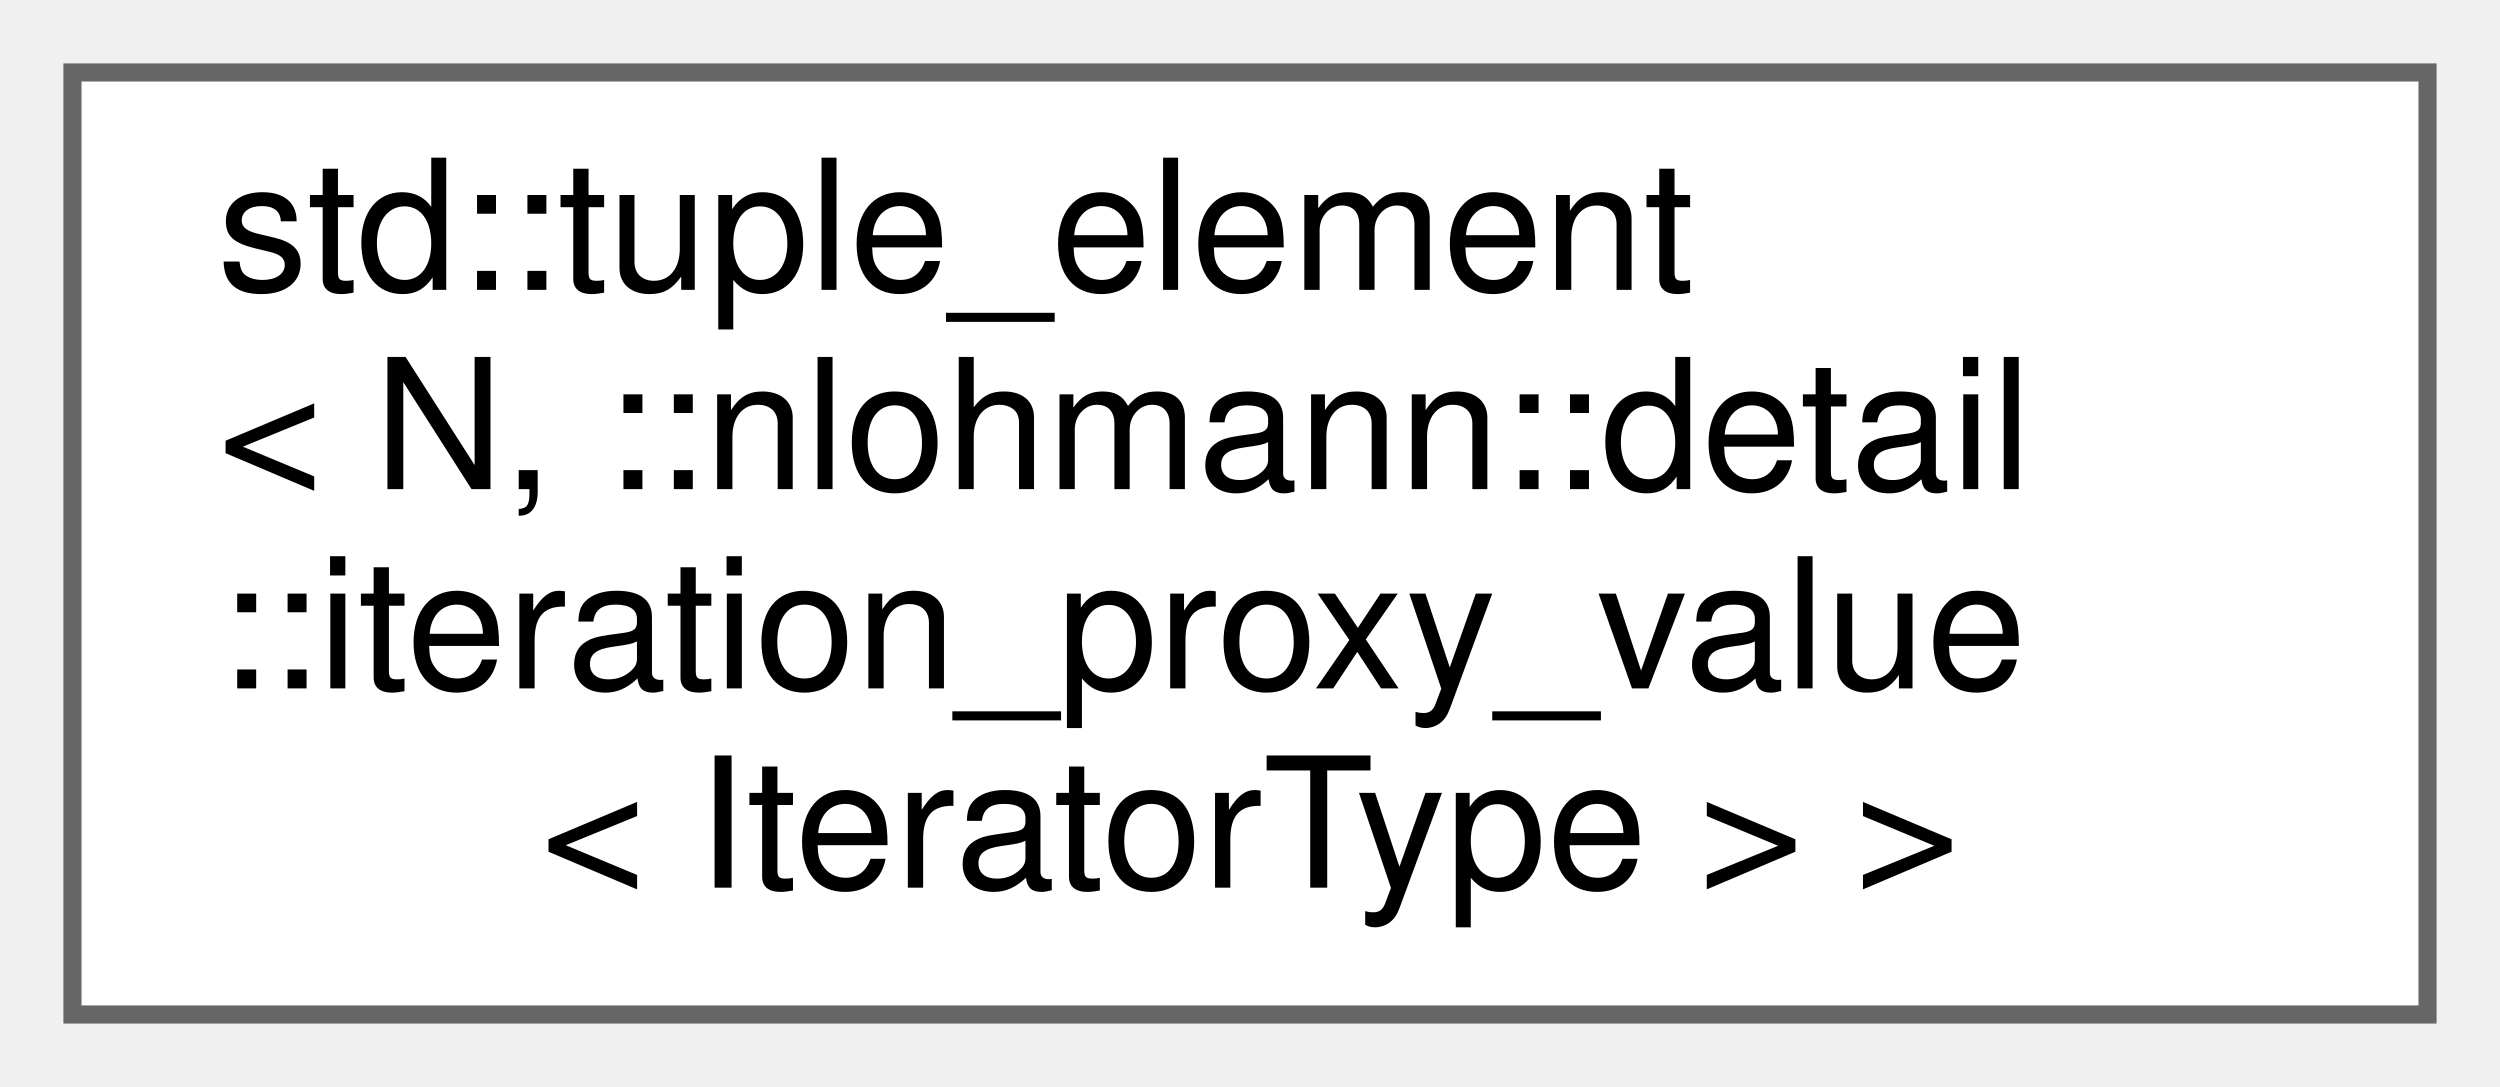
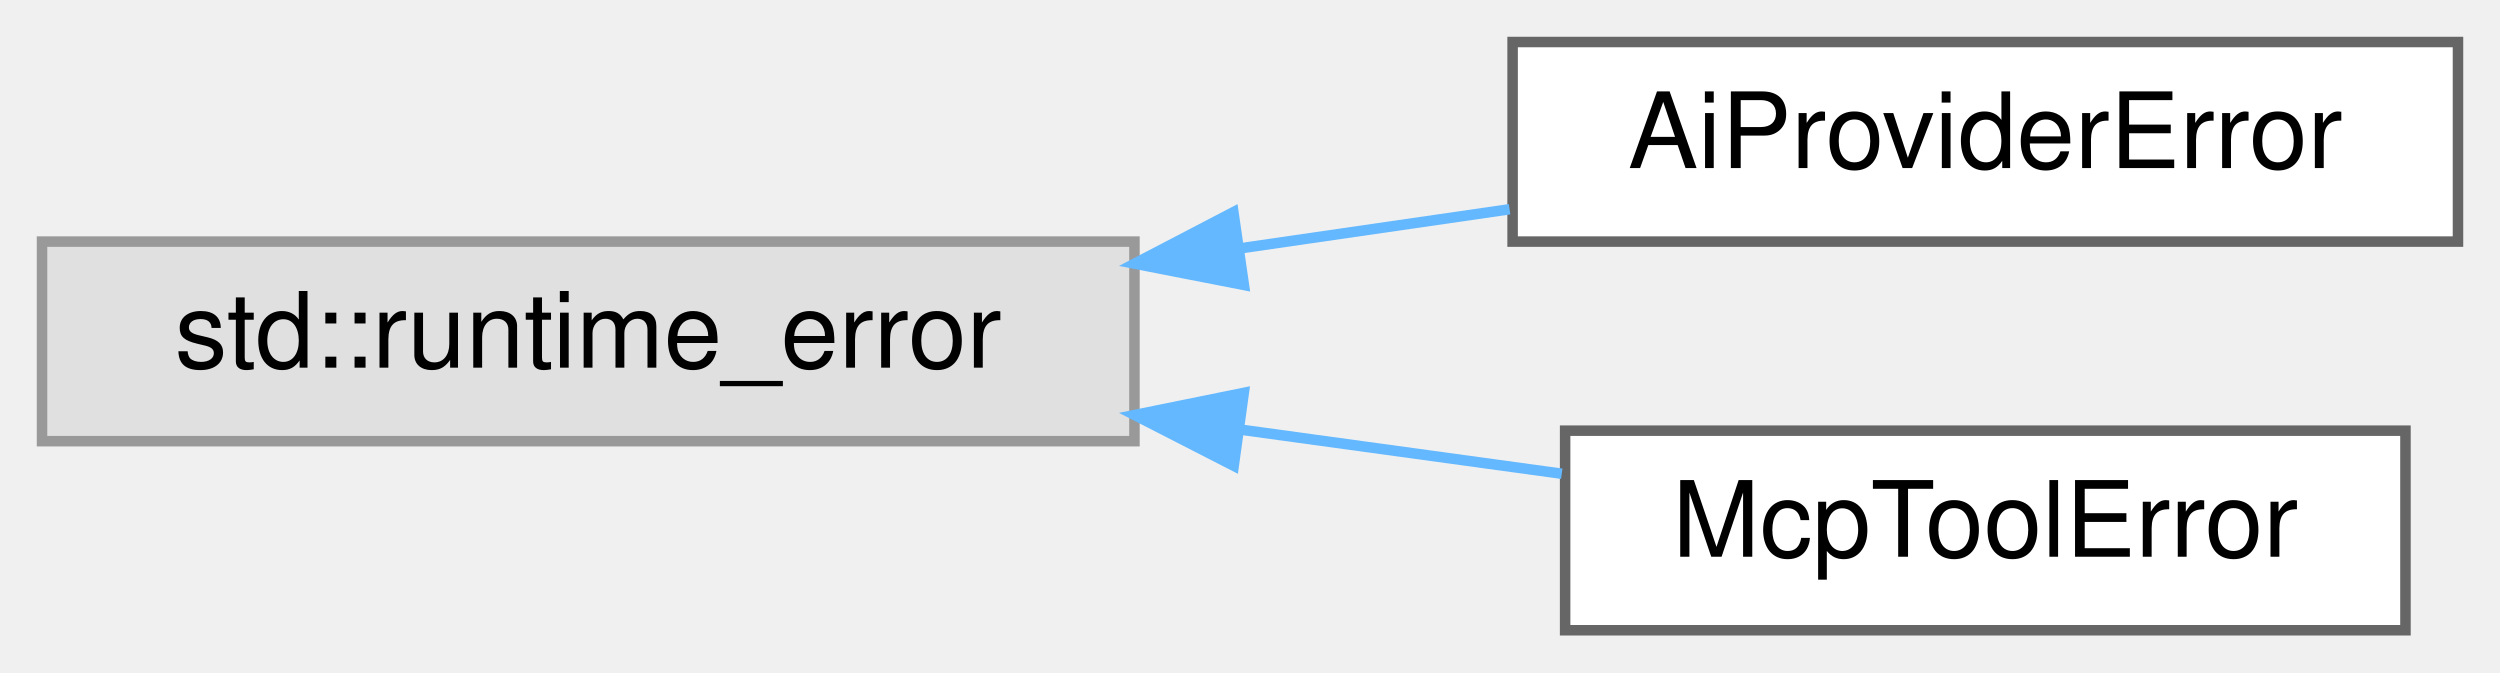
- <svg xmlns="http://www.w3.org/2000/svg" xmlns:xlink="http://www.w3.org/1999/xlink" width="138pt" height="60pt" viewBox="0.00 0.00 138.00 60.00">
-   <g id="graph0" class="graph" transform="scale(1 1) rotate(0) translate(4 56)">
+ <svg xmlns="http://www.w3.org/2000/svg" xmlns:xlink="http://www.w3.org/1999/xlink" width="238pt" height="64pt" viewBox="0.00 0.00 238.00 64.00">
+   <g id="graph0" class="graph" transform="scale(1 1) rotate(0) translate(4 60)">
    <g id="node1" class="node">
      <g id="a_node1">
-         <a xlink:href="classstd_1_1tuple__element_3_01N_00_01_1_1nlohmann_1_1detail_1_1iteration__proxy__value_3_01IteratorType_01_4_01_4.html" target="_top" xlink:title=" ">
-           <polygon fill="white" stroke="#666666" points="130,-52 0,-52 0,0 130,0 130,-52" />
-           <text text-anchor="start" x="8" y="-40" font-family="Helvetica,sans-Serif" font-size="10.00">std::tuple_element</text>
-           <text text-anchor="start" x="8" y="-29" font-family="Helvetica,sans-Serif" font-size="10.00">&lt; N, ::nlohmann::detail</text>
-           <text text-anchor="start" x="8" y="-18" font-family="Helvetica,sans-Serif" font-size="10.00">::iteration_proxy_value</text>
-           <text text-anchor="middle" x="65" y="-7" font-family="Helvetica,sans-Serif" font-size="10.00">&lt; IteratorType &gt; &gt;</text>
+         <a xlink:title=" ">
+           <polygon fill="#e0e0e0" stroke="#999999" points="104,-37 0,-37 0,-18 104,-18 104,-37" />
+           <text text-anchor="middle" x="52" y="-25" font-family="Helvetica,sans-Serif" font-size="10.00">std::runtime_error</text>
        </a>
      </g>
    </g>
+     <g id="node2" class="node">
+       <g id="a_node2">
+         <a xlink:href="classAiProviderError.html" target="_top" xlink:title="Thrown by ParseReply() for a response that doesn't parse or doesn't have the expected shape – distinc...">
+           <polygon fill="white" stroke="#666666" points="230,-56 140,-56 140,-37 230,-37 230,-56" />
+           <text text-anchor="middle" x="185" y="-44" font-family="Helvetica,sans-Serif" font-size="10.00">AiProviderError</text>
+         </a>
+       </g>
+     </g>
+     <g id="edge1" class="edge">
+       <path fill="none" stroke="#63b8ff" d="M114.08,-36.36C122.73,-37.61 131.47,-38.88 139.71,-40.08" />
+       <polygon fill="#63b8ff" stroke="#63b8ff" points="114.42,-32.87 104.02,-34.9 113.42,-39.8 114.42,-32.87" />
+     </g>
+     <g id="node3" class="node">
+       <g id="a_node3">
+         <a xlink:href="classMcpToolError.html" target="_top" xlink:title="Thrown by McpTools::CallTool() for an unknown tool name or invalid/missing arguments.">
+           <polygon fill="white" stroke="#666666" points="225,-19 145,-19 145,0 225,0 225,-19" />
+           <text text-anchor="middle" x="185" y="-7" font-family="Helvetica,sans-Serif" font-size="10.00">McpToolError</text>
+         </a>
+       </g>
+     </g>
+     <g id="edge2" class="edge">
+       <path fill="none" stroke="#63b8ff" d="M113.95,-19.12C124.4,-17.69 134.99,-16.23 144.68,-14.9" />
+       <polygon fill="#63b8ff" stroke="#63b8ff" points="113.45,-15.66 104.02,-20.49 114.41,-22.6 113.45,-15.66" />
+     </g>
  </g>
</svg>
